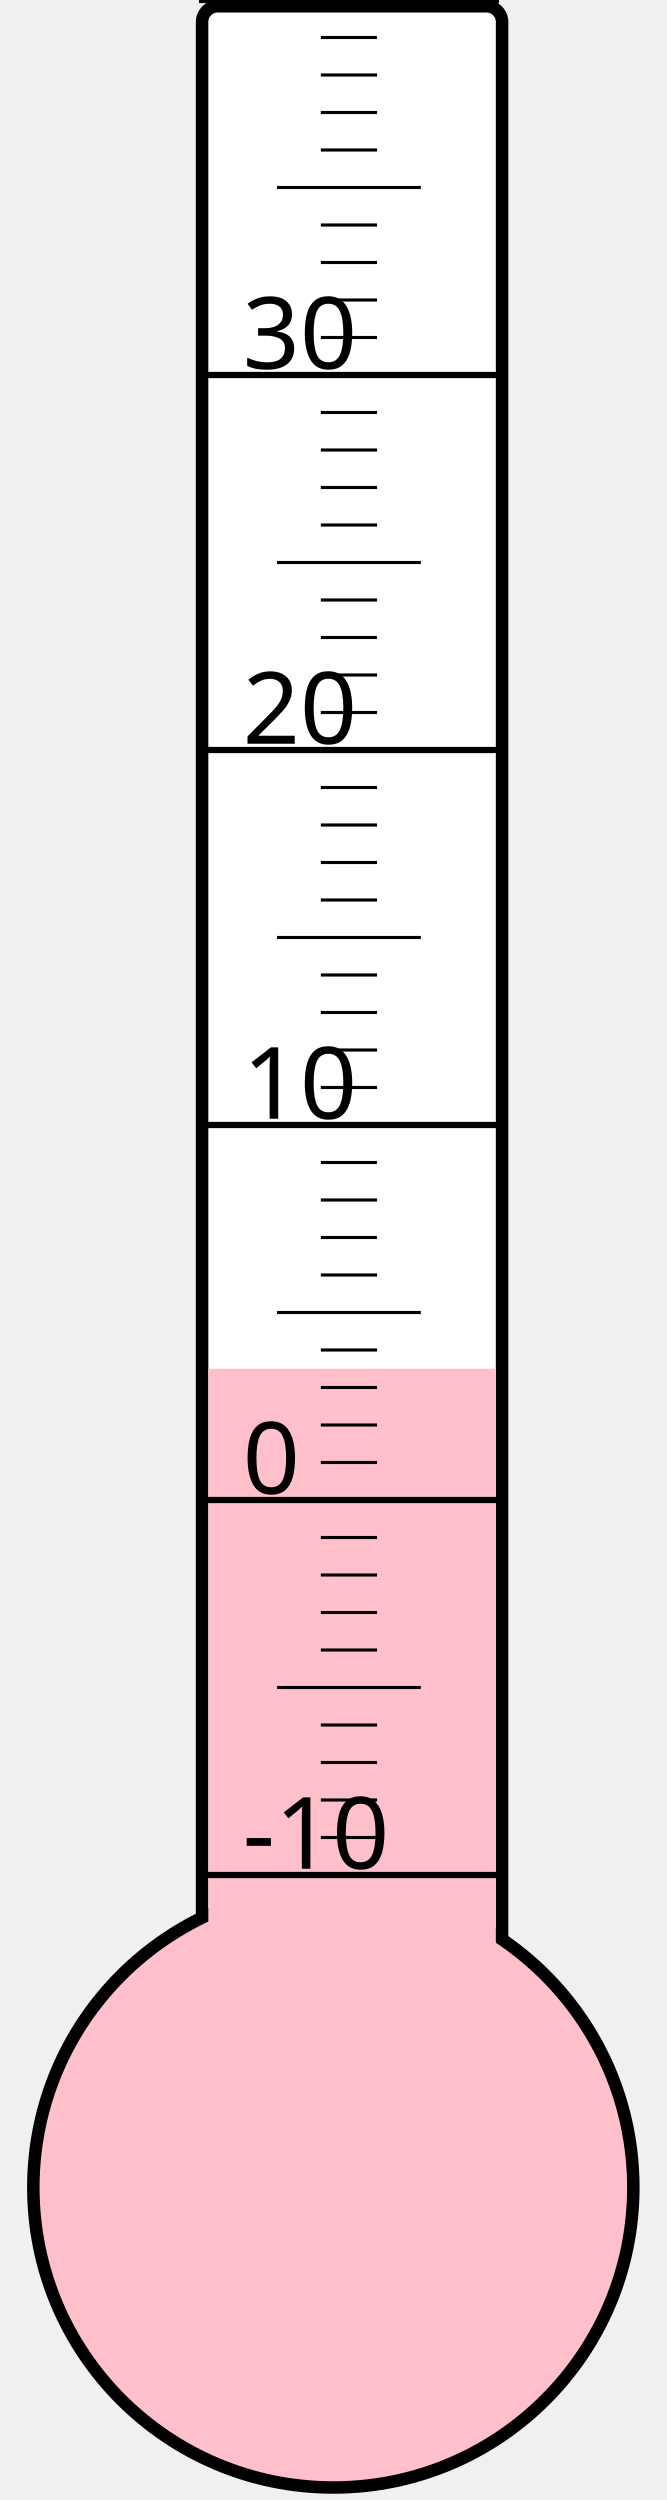
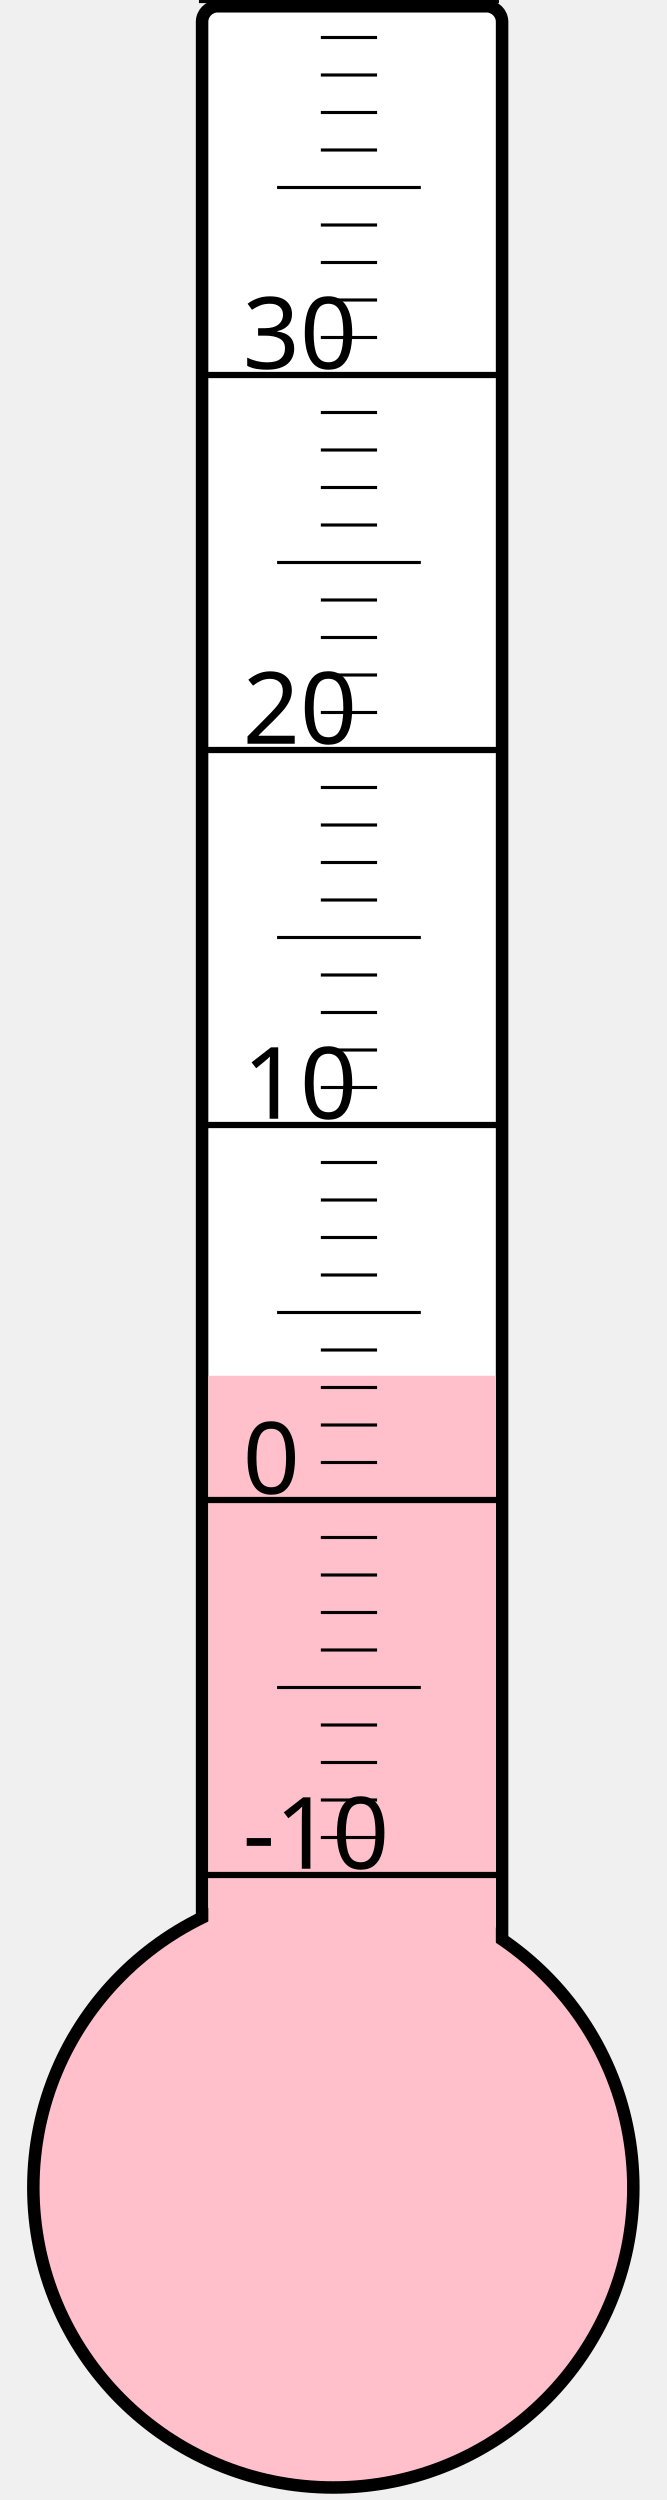
<svg xmlns="http://www.w3.org/2000/svg" width="40px" height="150px" viewBox="0 0 200 800">
  <rect width="200" height="800" x="0" y="0" style="fill: #ffffeb; fill-opacity: 0;" />
  <rect width="96" height="680" x="58" y="2" rx="5" ry="5" style="fill: white; fill-opacity: 1; stroke: black; stroke-width: 4;" />
  <circle cx="100" cy="700" r="96" style="fill: pink; stroke: black; stroke-width: 4;" />
-   <rect width="92" height="262.0" x="60" y="438.0" style="fill: pink; fill-opacity: 1; stroke-width: 0;" />
+   <rect width="92" height="259.75" x="60" y="440.25" style="fill: pink; fill-opacity: 1; stroke-width: 0;" />
  <text x="71" y="598" style="font-family: sans-serif; font-size: 24pt;">-10</text>
  <text x="71" y="478" style="font-family: sans-serif; font-size: 24pt;">0</text>
  <text x="71" y="358" style="font-family: sans-serif; font-size: 24pt;">10</text>
  <text x="71" y="238" style="font-family: sans-serif; font-size: 24pt;">20</text>
  <text x="71" y="118" style="font-family: sans-serif; font-size: 24pt;">30</text>
  <g style="stroke: black;">
    <line x1="57" y1="600" x2="153" y2="600" style="stroke-width: 2;" />
    <line x1="96" y1="588" x2="114" y2="588" style="stroke-width: 1;" />
    <line x1="96" y1="576" x2="114" y2="576" style="stroke-width: 1;" />
    <line x1="96" y1="564" x2="114" y2="564" style="stroke-width: 1;" />
    <line x1="96" y1="552" x2="114" y2="552" style="stroke-width: 1;" />
    <line x1="82" y1="540" x2="128" y2="540" style="stroke-width: 1;" />
    <line x1="96" y1="528" x2="114" y2="528" style="stroke-width: 1;" />
    <line x1="96" y1="516" x2="114" y2="516" style="stroke-width: 1;" />
    <line x1="96" y1="504" x2="114" y2="504" style="stroke-width: 1;" />
    <line x1="96" y1="492" x2="114" y2="492" style="stroke-width: 1;" />
    <line x1="57" y1="480" x2="153" y2="480" style="stroke-width: 2;" />
    <line x1="96" y1="468" x2="114" y2="468" style="stroke-width: 1;" />
    <line x1="96" y1="456" x2="114" y2="456" style="stroke-width: 1;" />
    <line x1="96" y1="444" x2="114" y2="444" style="stroke-width: 1;" />
    <line x1="96" y1="432" x2="114" y2="432" style="stroke-width: 1;" />
    <line x1="82" y1="420" x2="128" y2="420" style="stroke-width: 1;" />
    <line x1="96" y1="408" x2="114" y2="408" style="stroke-width: 1;" />
    <line x1="96" y1="396" x2="114" y2="396" style="stroke-width: 1;" />
    <line x1="96" y1="384" x2="114" y2="384" style="stroke-width: 1;" />
    <line x1="96" y1="372" x2="114" y2="372" style="stroke-width: 1;" />
    <line x1="57" y1="360" x2="153" y2="360" style="stroke-width: 2;" />
    <line x1="96" y1="348" x2="114" y2="348" style="stroke-width: 1;" />
    <line x1="96" y1="336" x2="114" y2="336" style="stroke-width: 1;" />
    <line x1="96" y1="324" x2="114" y2="324" style="stroke-width: 1;" />
    <line x1="96" y1="312" x2="114" y2="312" style="stroke-width: 1;" />
    <line x1="82" y1="300" x2="128" y2="300" style="stroke-width: 1;" />
    <line x1="96" y1="288" x2="114" y2="288" style="stroke-width: 1;" />
    <line x1="96" y1="276" x2="114" y2="276" style="stroke-width: 1;" />
    <line x1="96" y1="264" x2="114" y2="264" style="stroke-width: 1;" />
    <line x1="96" y1="252" x2="114" y2="252" style="stroke-width: 1;" />
    <line x1="57" y1="240" x2="153" y2="240" style="stroke-width: 2;" />
    <line x1="96" y1="228" x2="114" y2="228" style="stroke-width: 1;" />
    <line x1="96" y1="216" x2="114" y2="216" style="stroke-width: 1;" />
    <line x1="96" y1="204" x2="114" y2="204" style="stroke-width: 1;" />
    <line x1="96" y1="192" x2="114" y2="192" style="stroke-width: 1;" />
    <line x1="82" y1="180" x2="128" y2="180" style="stroke-width: 1;" />
    <line x1="96" y1="168" x2="114" y2="168" style="stroke-width: 1;" />
    <line x1="96" y1="156" x2="114" y2="156" style="stroke-width: 1;" />
    <line x1="96" y1="144" x2="114" y2="144" style="stroke-width: 1;" />
    <line x1="96" y1="132" x2="114" y2="132" style="stroke-width: 1;" />
    <line x1="57" y1="120" x2="153" y2="120" style="stroke-width: 2;" />
    <line x1="96" y1="108" x2="114" y2="108" style="stroke-width: 1;" />
    <line x1="96" y1="96" x2="114" y2="96" style="stroke-width: 1;" />
    <line x1="96" y1="84" x2="114" y2="84" style="stroke-width: 1;" />
    <line x1="96" y1="72" x2="114" y2="72" style="stroke-width: 1;" />
    <line x1="82" y1="60" x2="128" y2="60" style="stroke-width: 1;" />
    <line x1="96" y1="48" x2="114" y2="48" style="stroke-width: 1;" />
    <line x1="96" y1="36" x2="114" y2="36" style="stroke-width: 1;" />
    <line x1="96" y1="24" x2="114" y2="24" style="stroke-width: 1;" />
    <line x1="96" y1="12" x2="114" y2="12" style="stroke-width: 1;" />
    <line x1="57" y1="0" x2="153" y2="0" style="stroke-width: 2;" />
  </g>
</svg>
